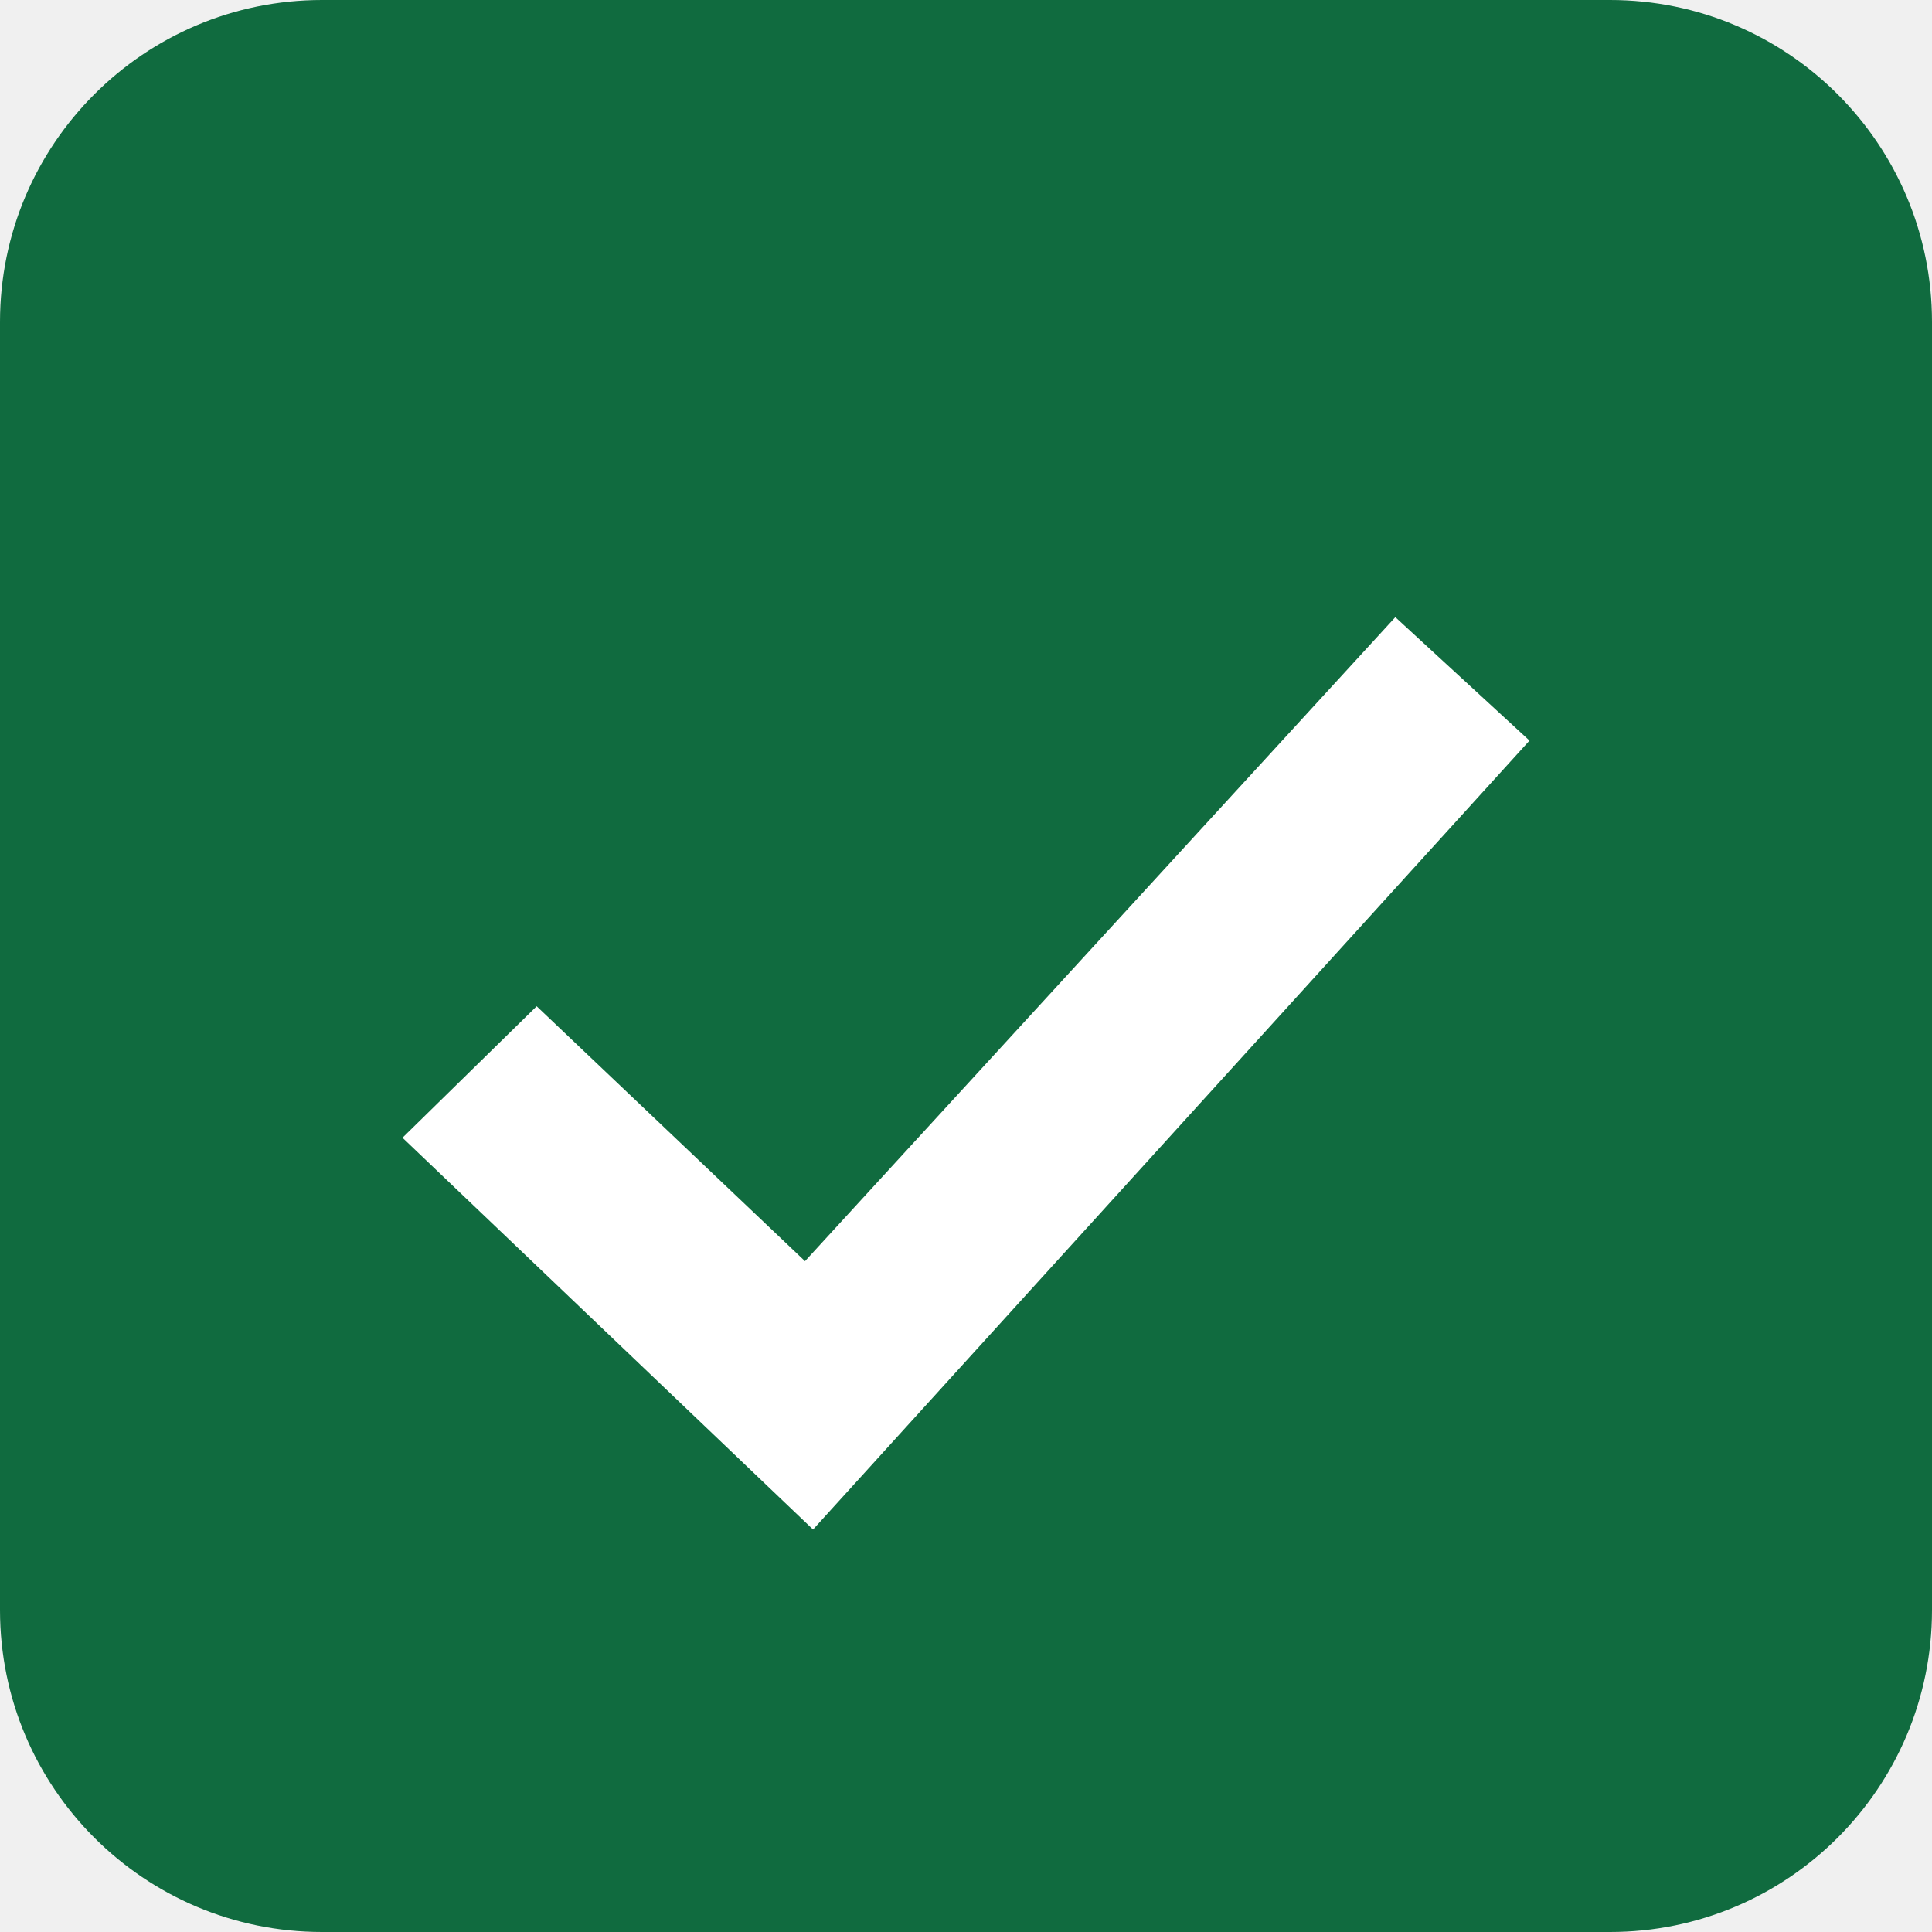
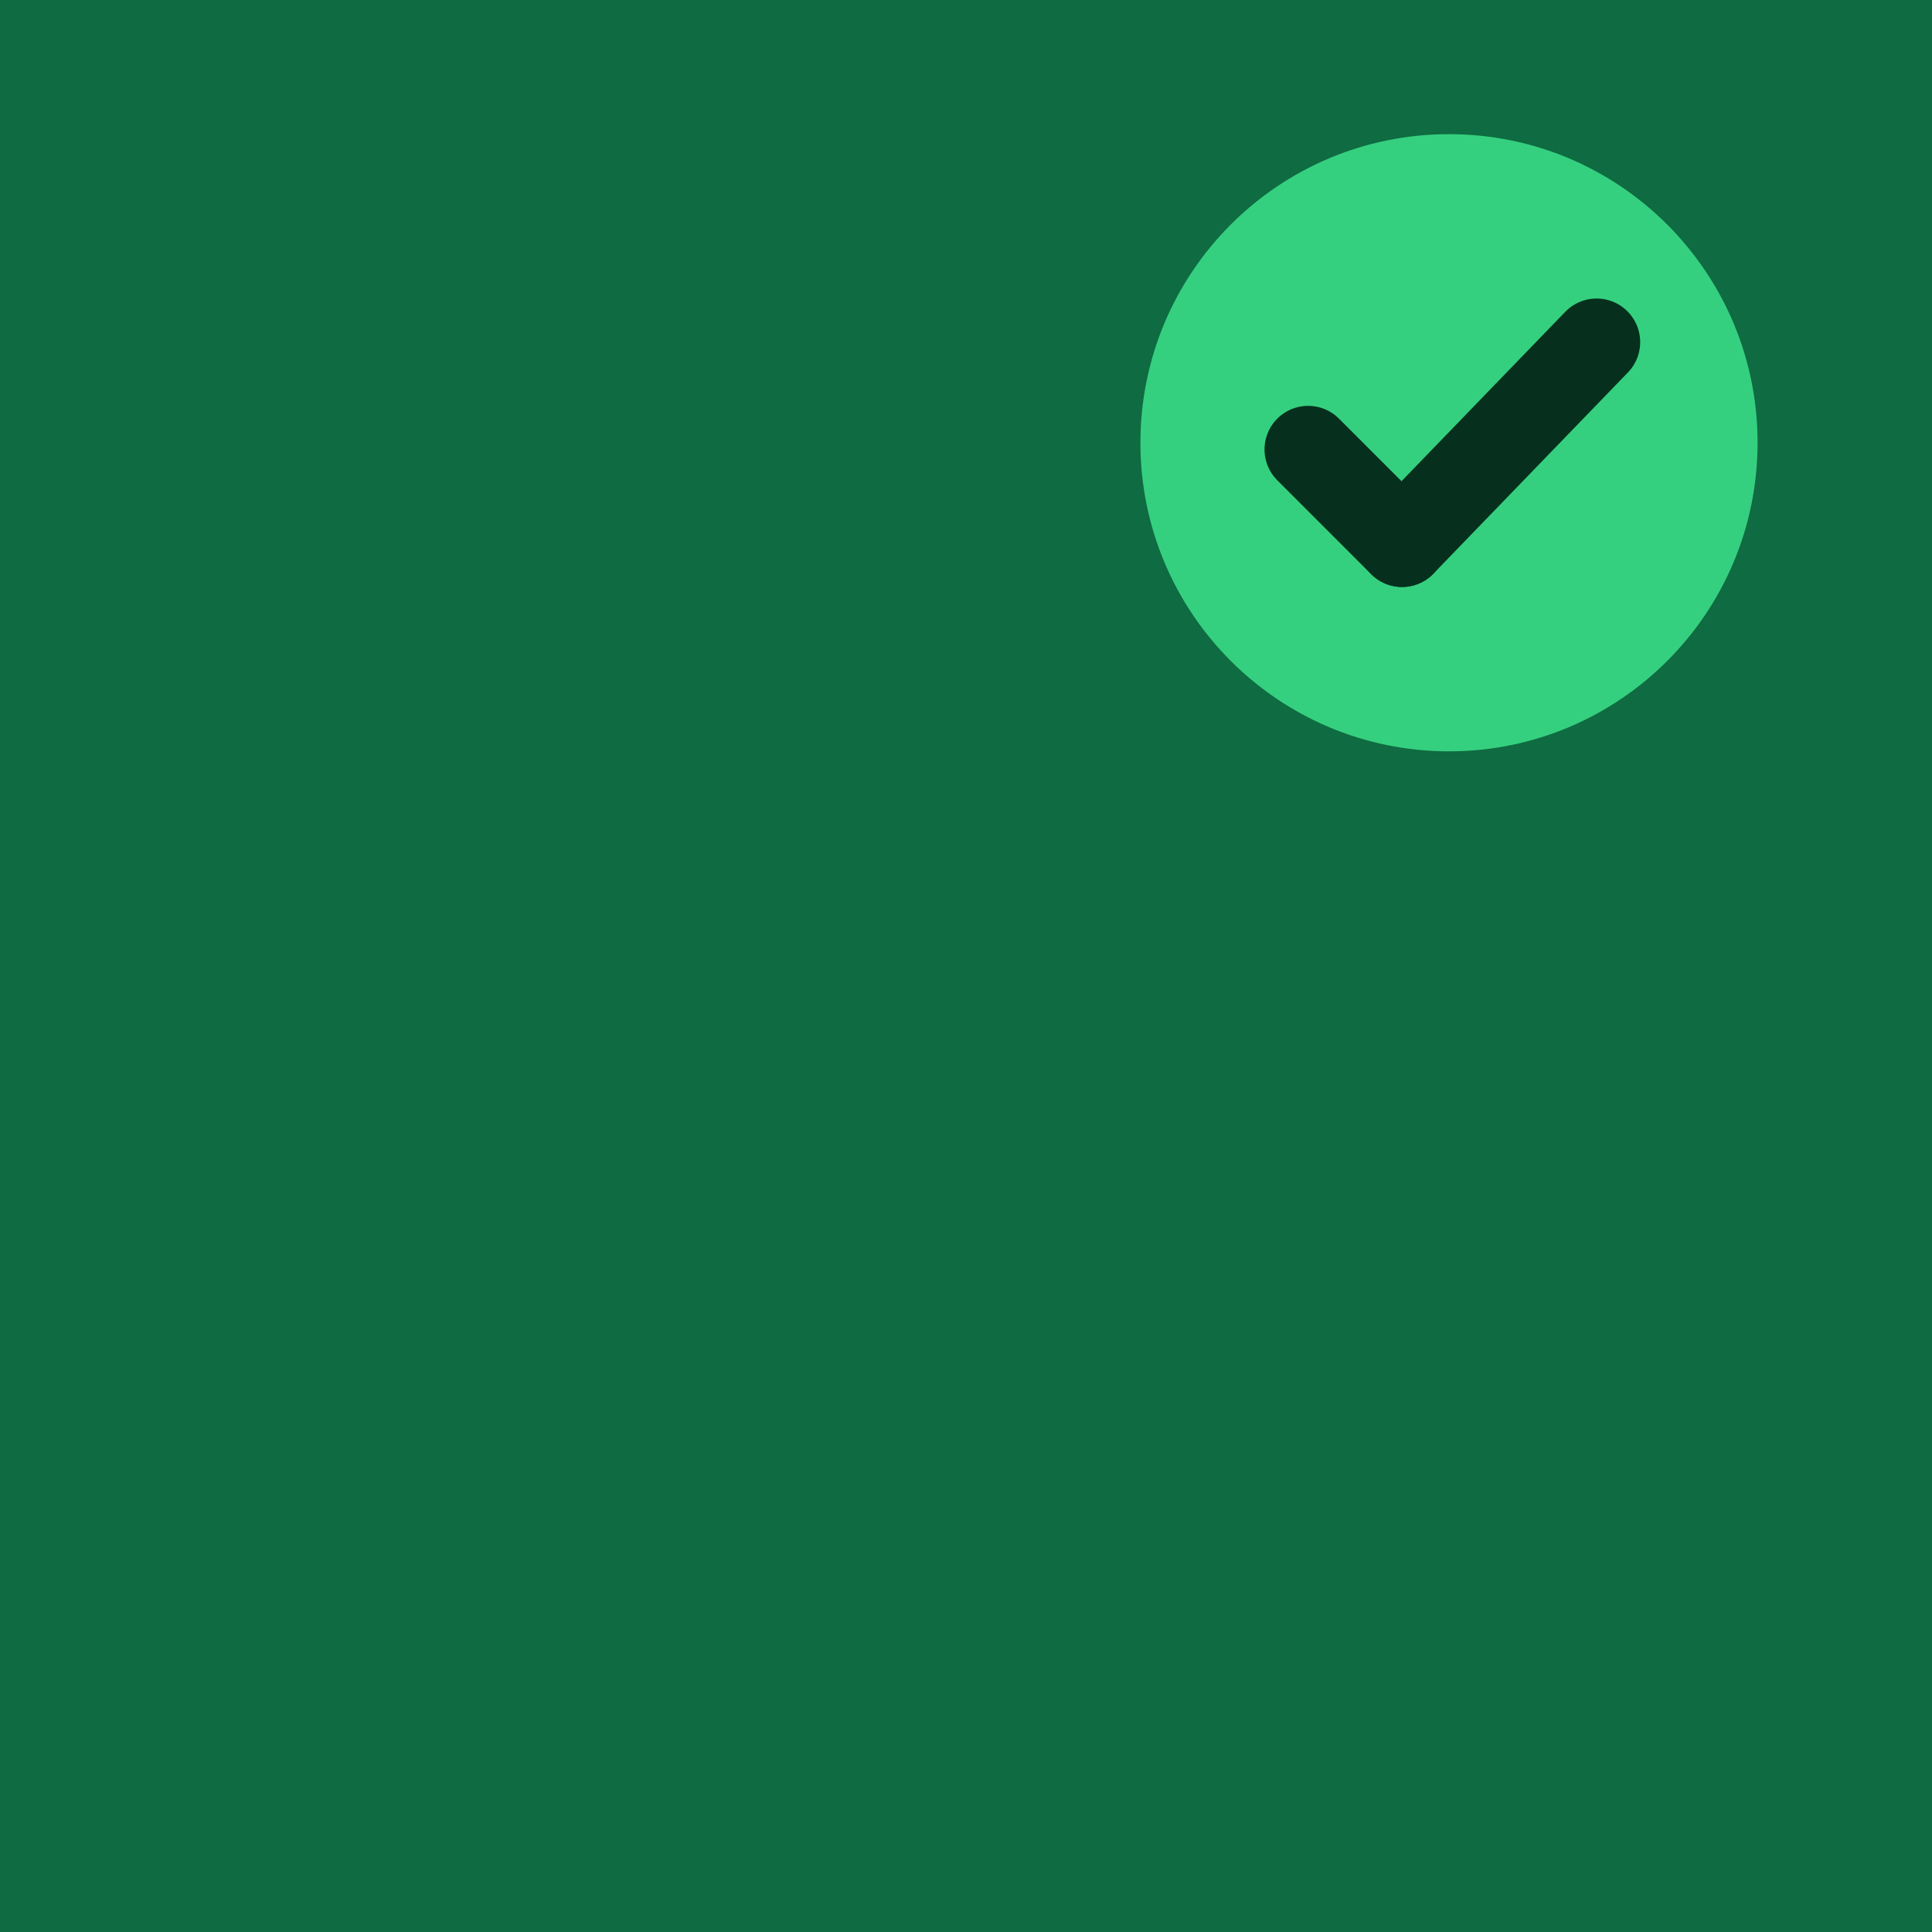
- <svg xmlns="http://www.w3.org/2000/svg" viewBox="0 0 72 72">
-   <rect width="72" height="72" rx="12" fill="#106b3f" />
-   <path fill="#fff" d="M20 37.5 30 47l22-24 5 4.6L30.3 57 15 42.4z" />
+ <svg xmlns="http://www.w3.org/2000/svg" viewBox="0 0 144 144">
+   <rect x="0" y="0" width="144" height="144" fill="#0f6b41" />
+   <circle cx="108" cy="33" r="23" fill="#35d07f" />
+   <line x1="97.5" y1="33.5" x2="104.5" y2="40.5" stroke="#06301d" stroke-width="6.5" stroke-linecap="round" />
+   <line x1="104.5" y1="40.5" x2="119" y2="25.5" stroke="#06301d" stroke-width="6.5" stroke-linecap="round" />
</svg>
